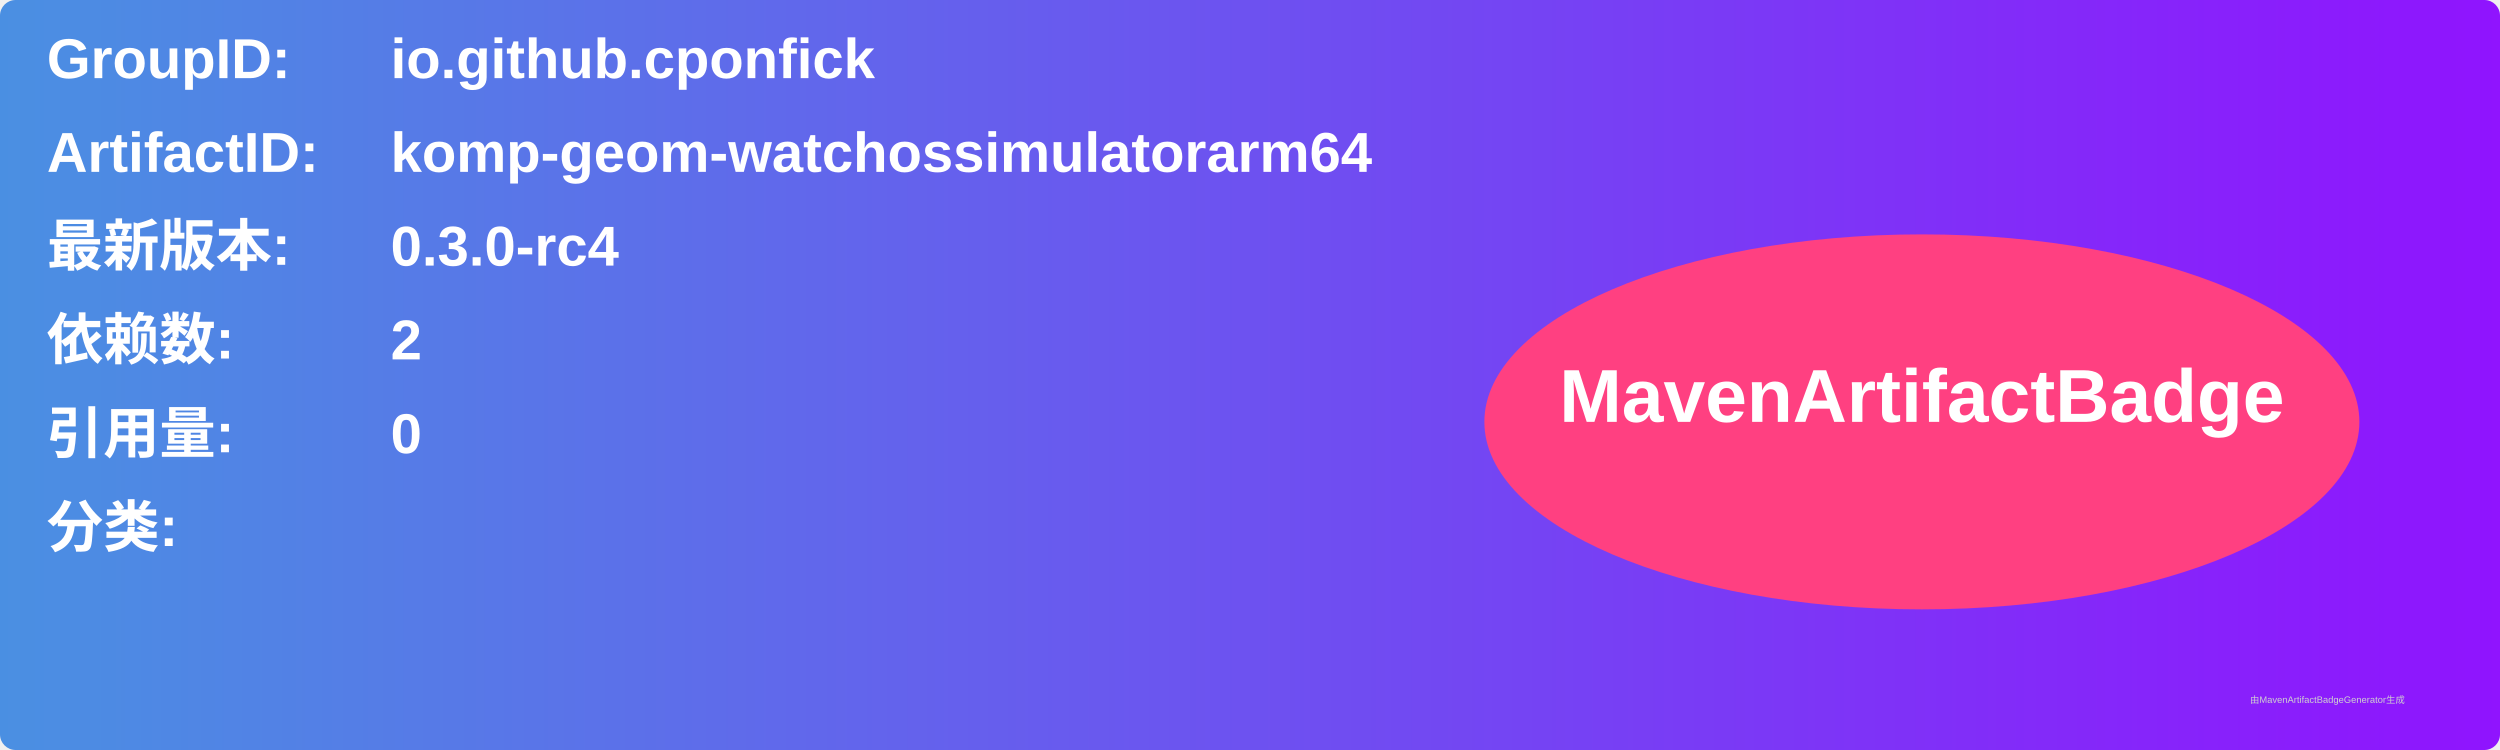
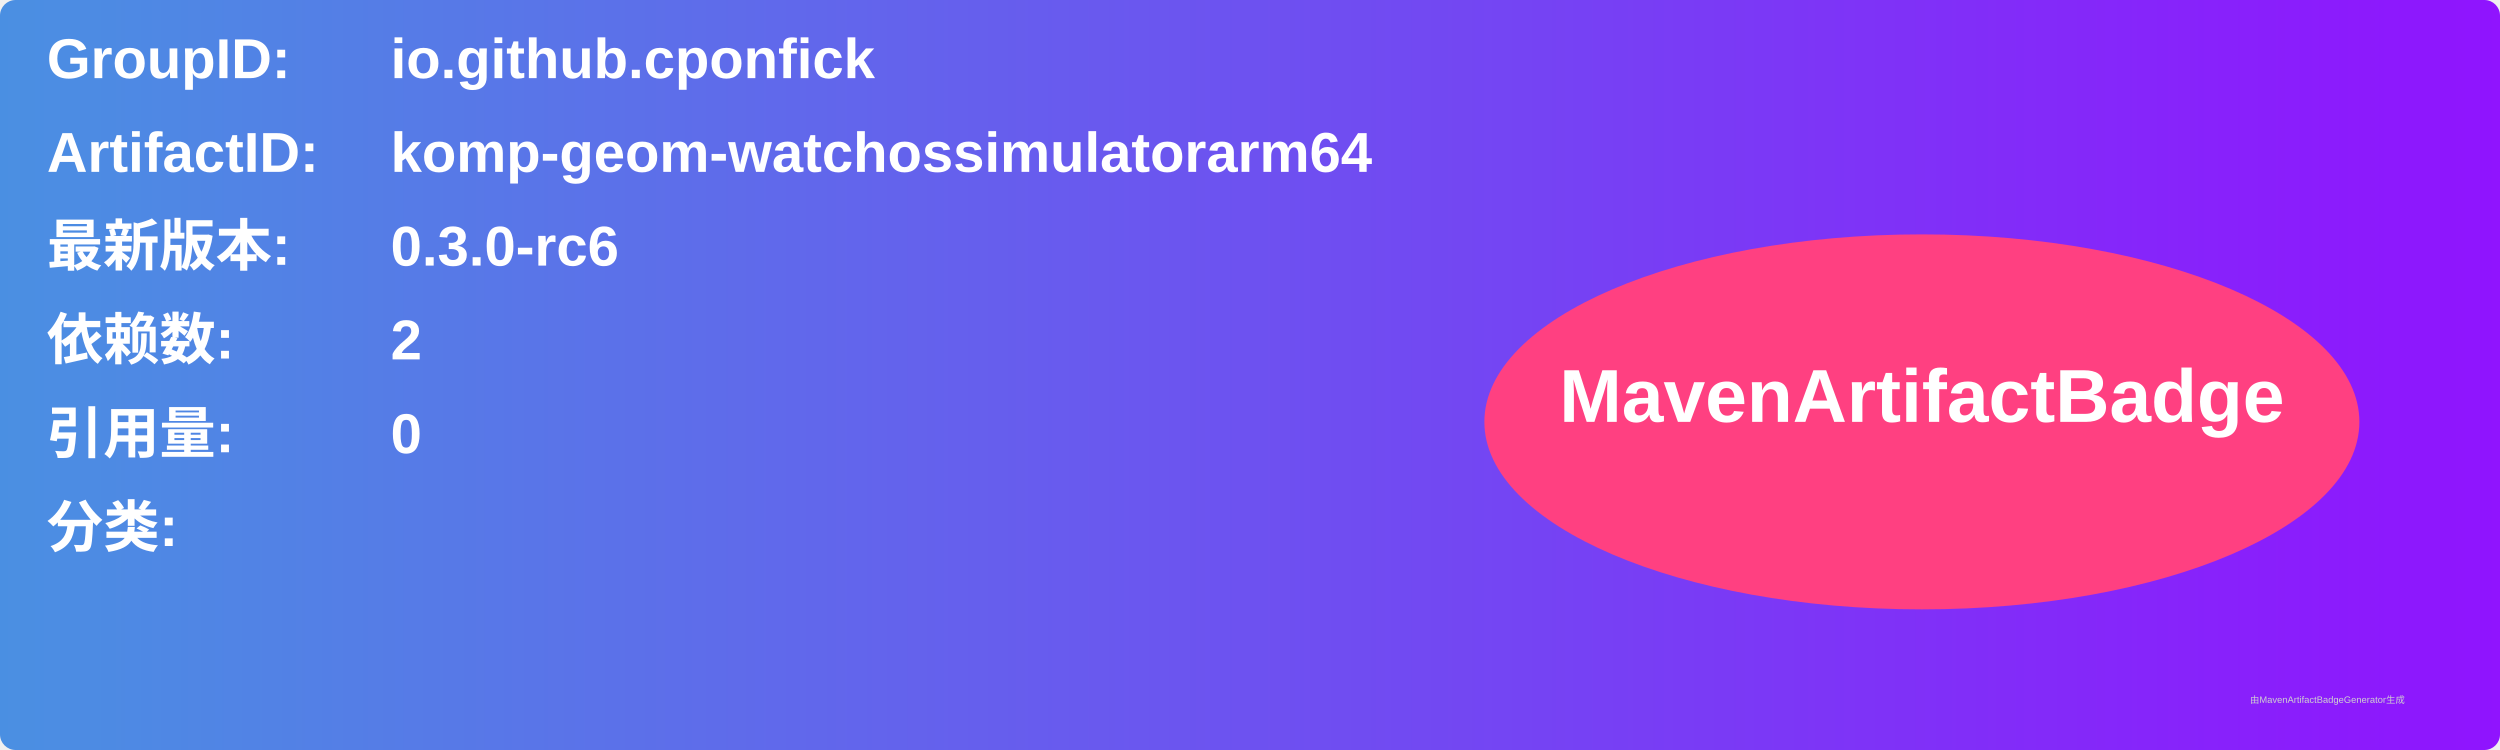
<svg xmlns="http://www.w3.org/2000/svg" width="800" height="240" viewBox="0 0 800 240">
  <linearGradient id="grad" x1="0%" y1="0%" x2="100%" y2="0%">
    <stop offset="0%" stop-color="#4a90e2" />
    <stop offset="100%" stop-color="#9013fe" />
  </linearGradient>
  <rect width="100%" height="100%" rx="5" ry="5" fill="url(#grad)" />
  <g transform="translate(15, 15)">
    <text x="0" y="10" font-family="Arial" font-size="18" fill="white" font-weight="bold" width="260">GroupID:</text>
    <text x="110" y="10" font-family="Arial" font-size="18" fill="white" font-weight="bold" width="460">io.github.cponfick</text>
    <text x="0" y="40" font-family="Arial" font-size="18" fill="white" font-weight="bold" width="260">ArtifactID:</text>
    <text x="110" y="40" font-family="Arial" font-size="18" fill="white" font-weight="bold" width="460">komp-geom-watchossimulatorarm64</text>
    <text x="0" y="70" font-family="Arial" font-size="18" fill="white" font-weight="bold">最新版本:</text>
    <text x="110" y="70" font-family="Arial" font-size="18" fill="white" font-weight="bold">
-       <tspan font-weight="bold">0.3.0-rc4</tspan>
+       <tspan font-weight="bold">0.3.0-rc6</tspan>
    </text>
    <text x="0" y="100" font-family="Arial" font-size="18" fill="white" font-weight="bold">依赖数: </text>
    <text x="110" y="100" font-family="Arial" font-size="18" fill="white">
      <tspan font-weight="bold">2</tspan>
    </text>
    <text x="0" y="130" font-family="Arial" font-size="18" fill="white" font-weight="bold">引用量: </text>
    <text x="110" y="130" font-family="Arial" font-size="18" fill="white">
      <tspan font-weight="bold">0</tspan>
    </text>
    <text x="0" y="160" font-family="Arial" font-size="18" fill="white" font-weight="bold">分类:</text>
    <text x="10" y="190" font-family="Arial" font-size="10" fill="white">
      <tspan font-weight="bold" />
    </text>
    <ellipse cx="600" cy="120" rx="140" ry="60" fill="#ff4081" />
    <text x="600" y="120" text-anchor="middle" font-family="Arial" font-size="24" fill="white" font-weight="bold">MavenArtifactBadge</text>
  </g>
  <text x="720" y="225" font-family="Arial" font-size="3" fill="#d0d0d0">由MavenArtifactBadgeGenerator生成</text>
</svg>
